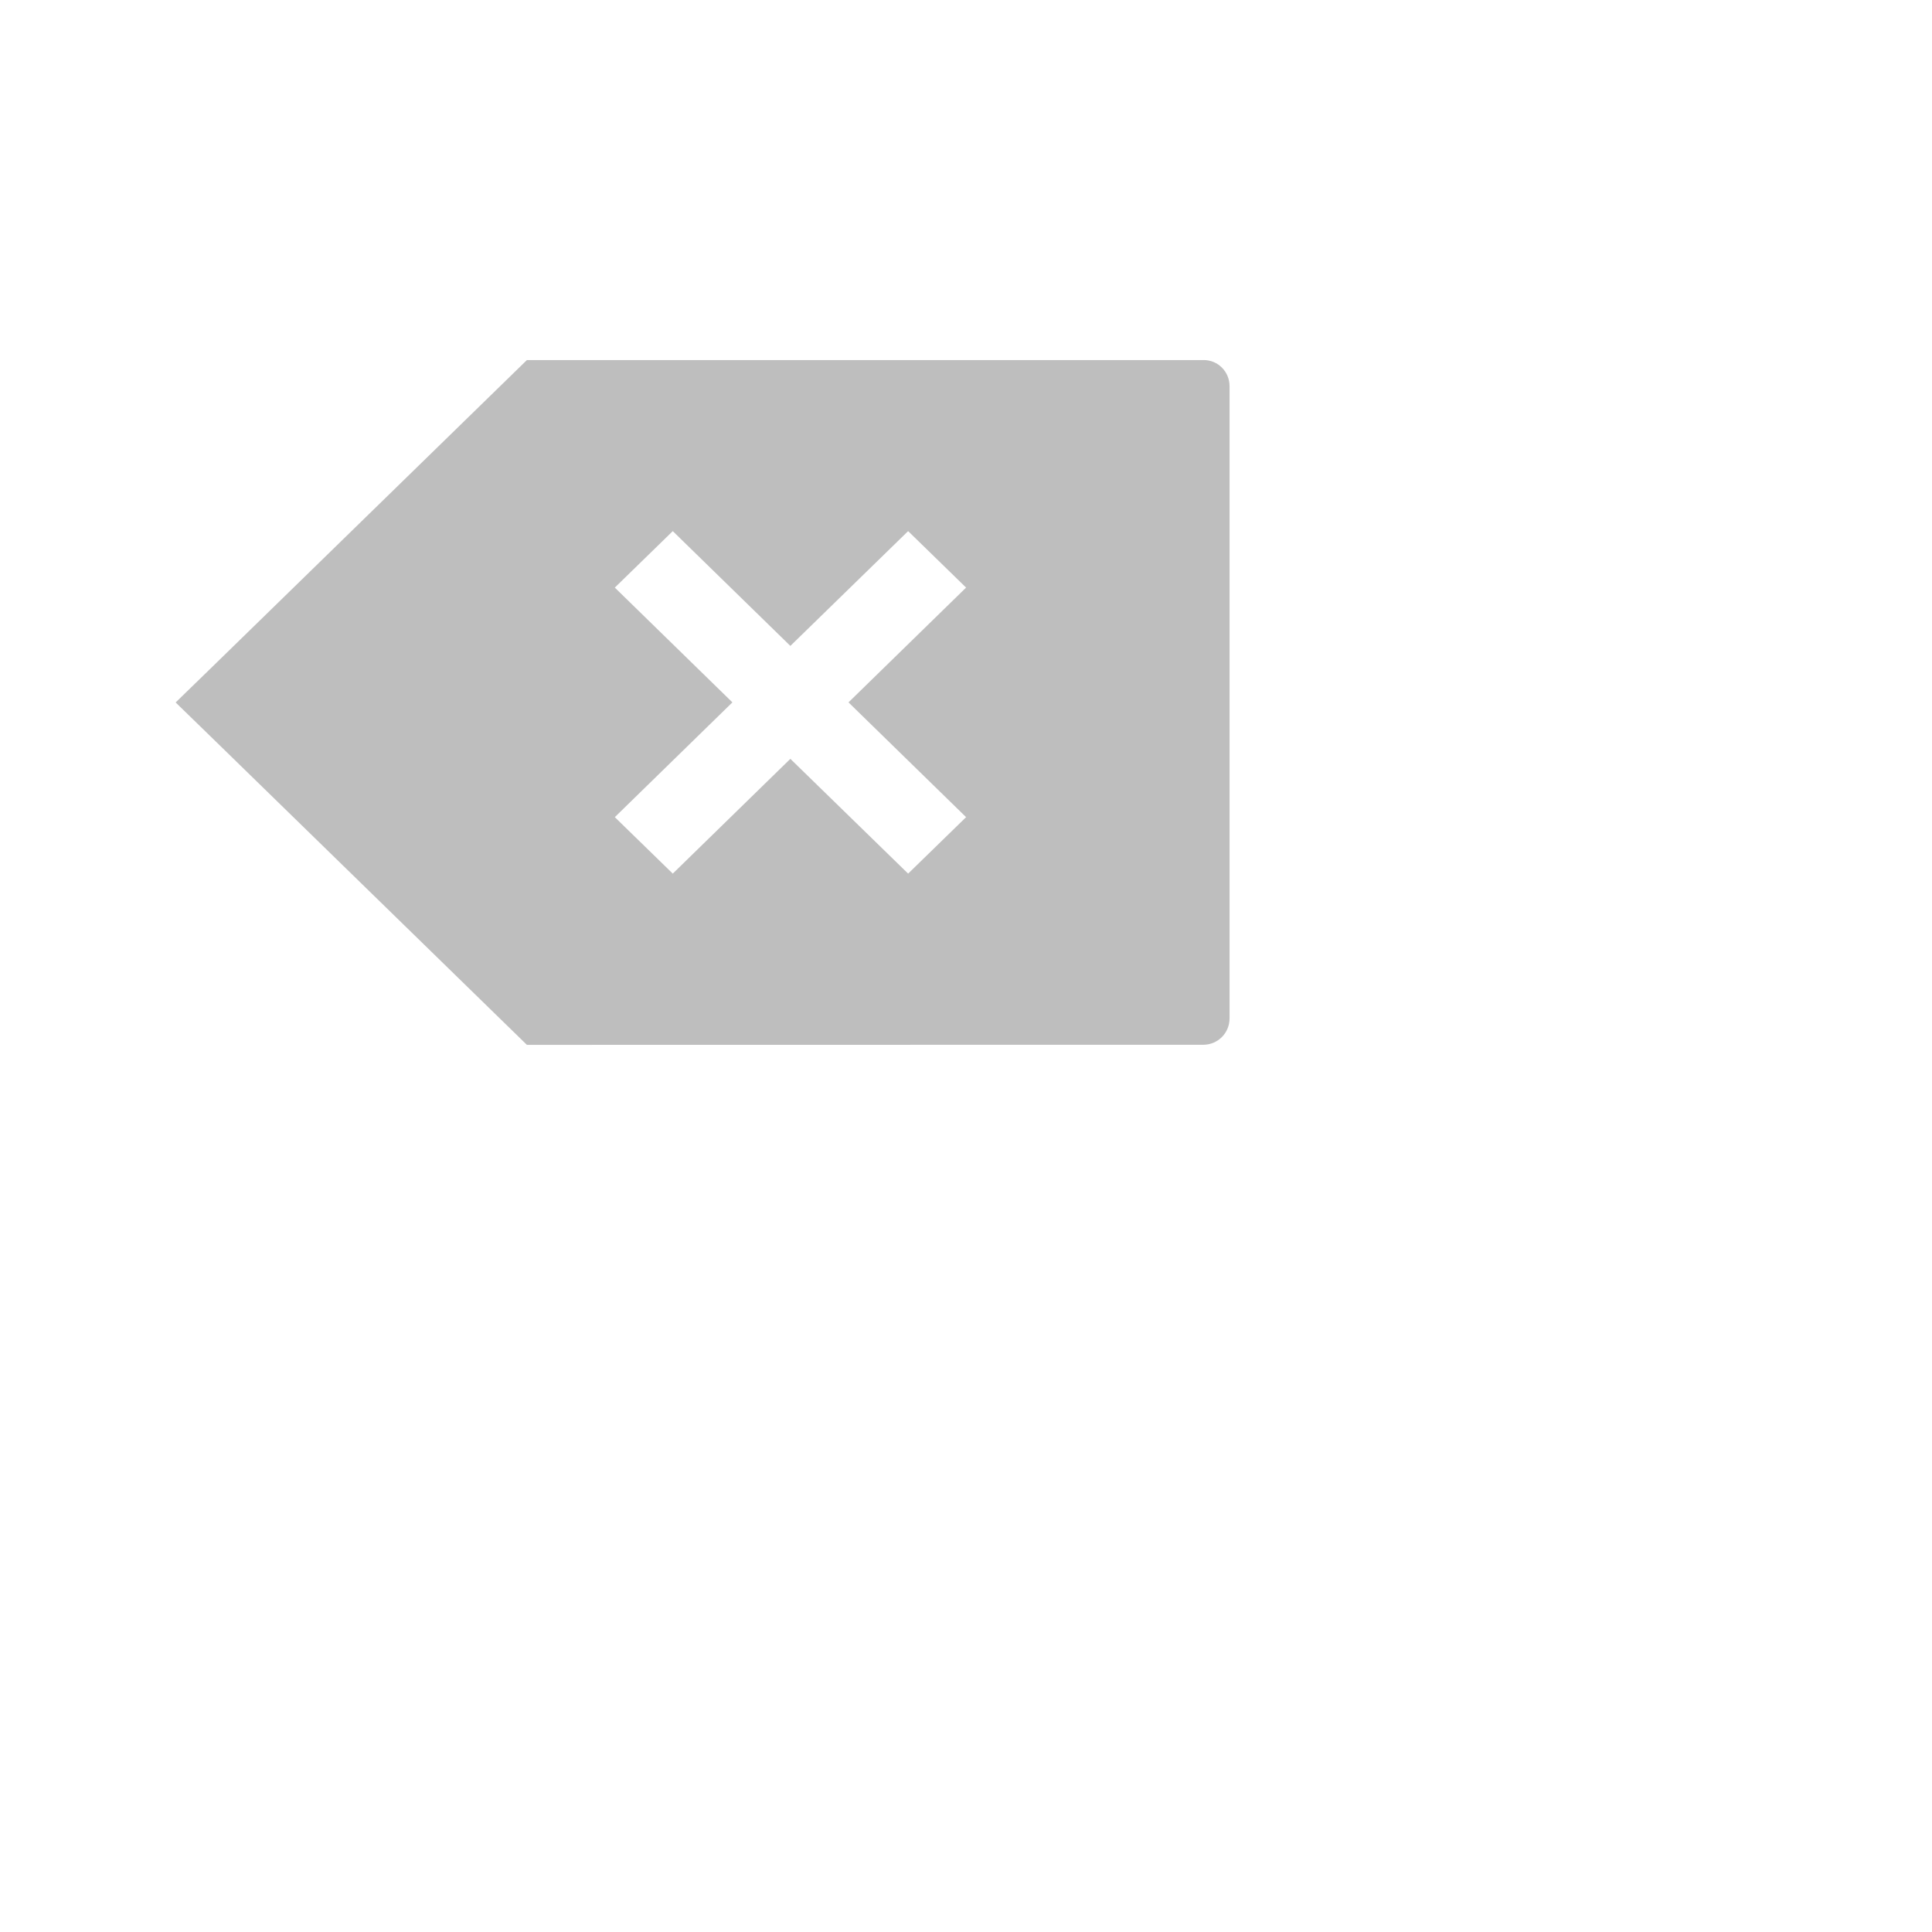
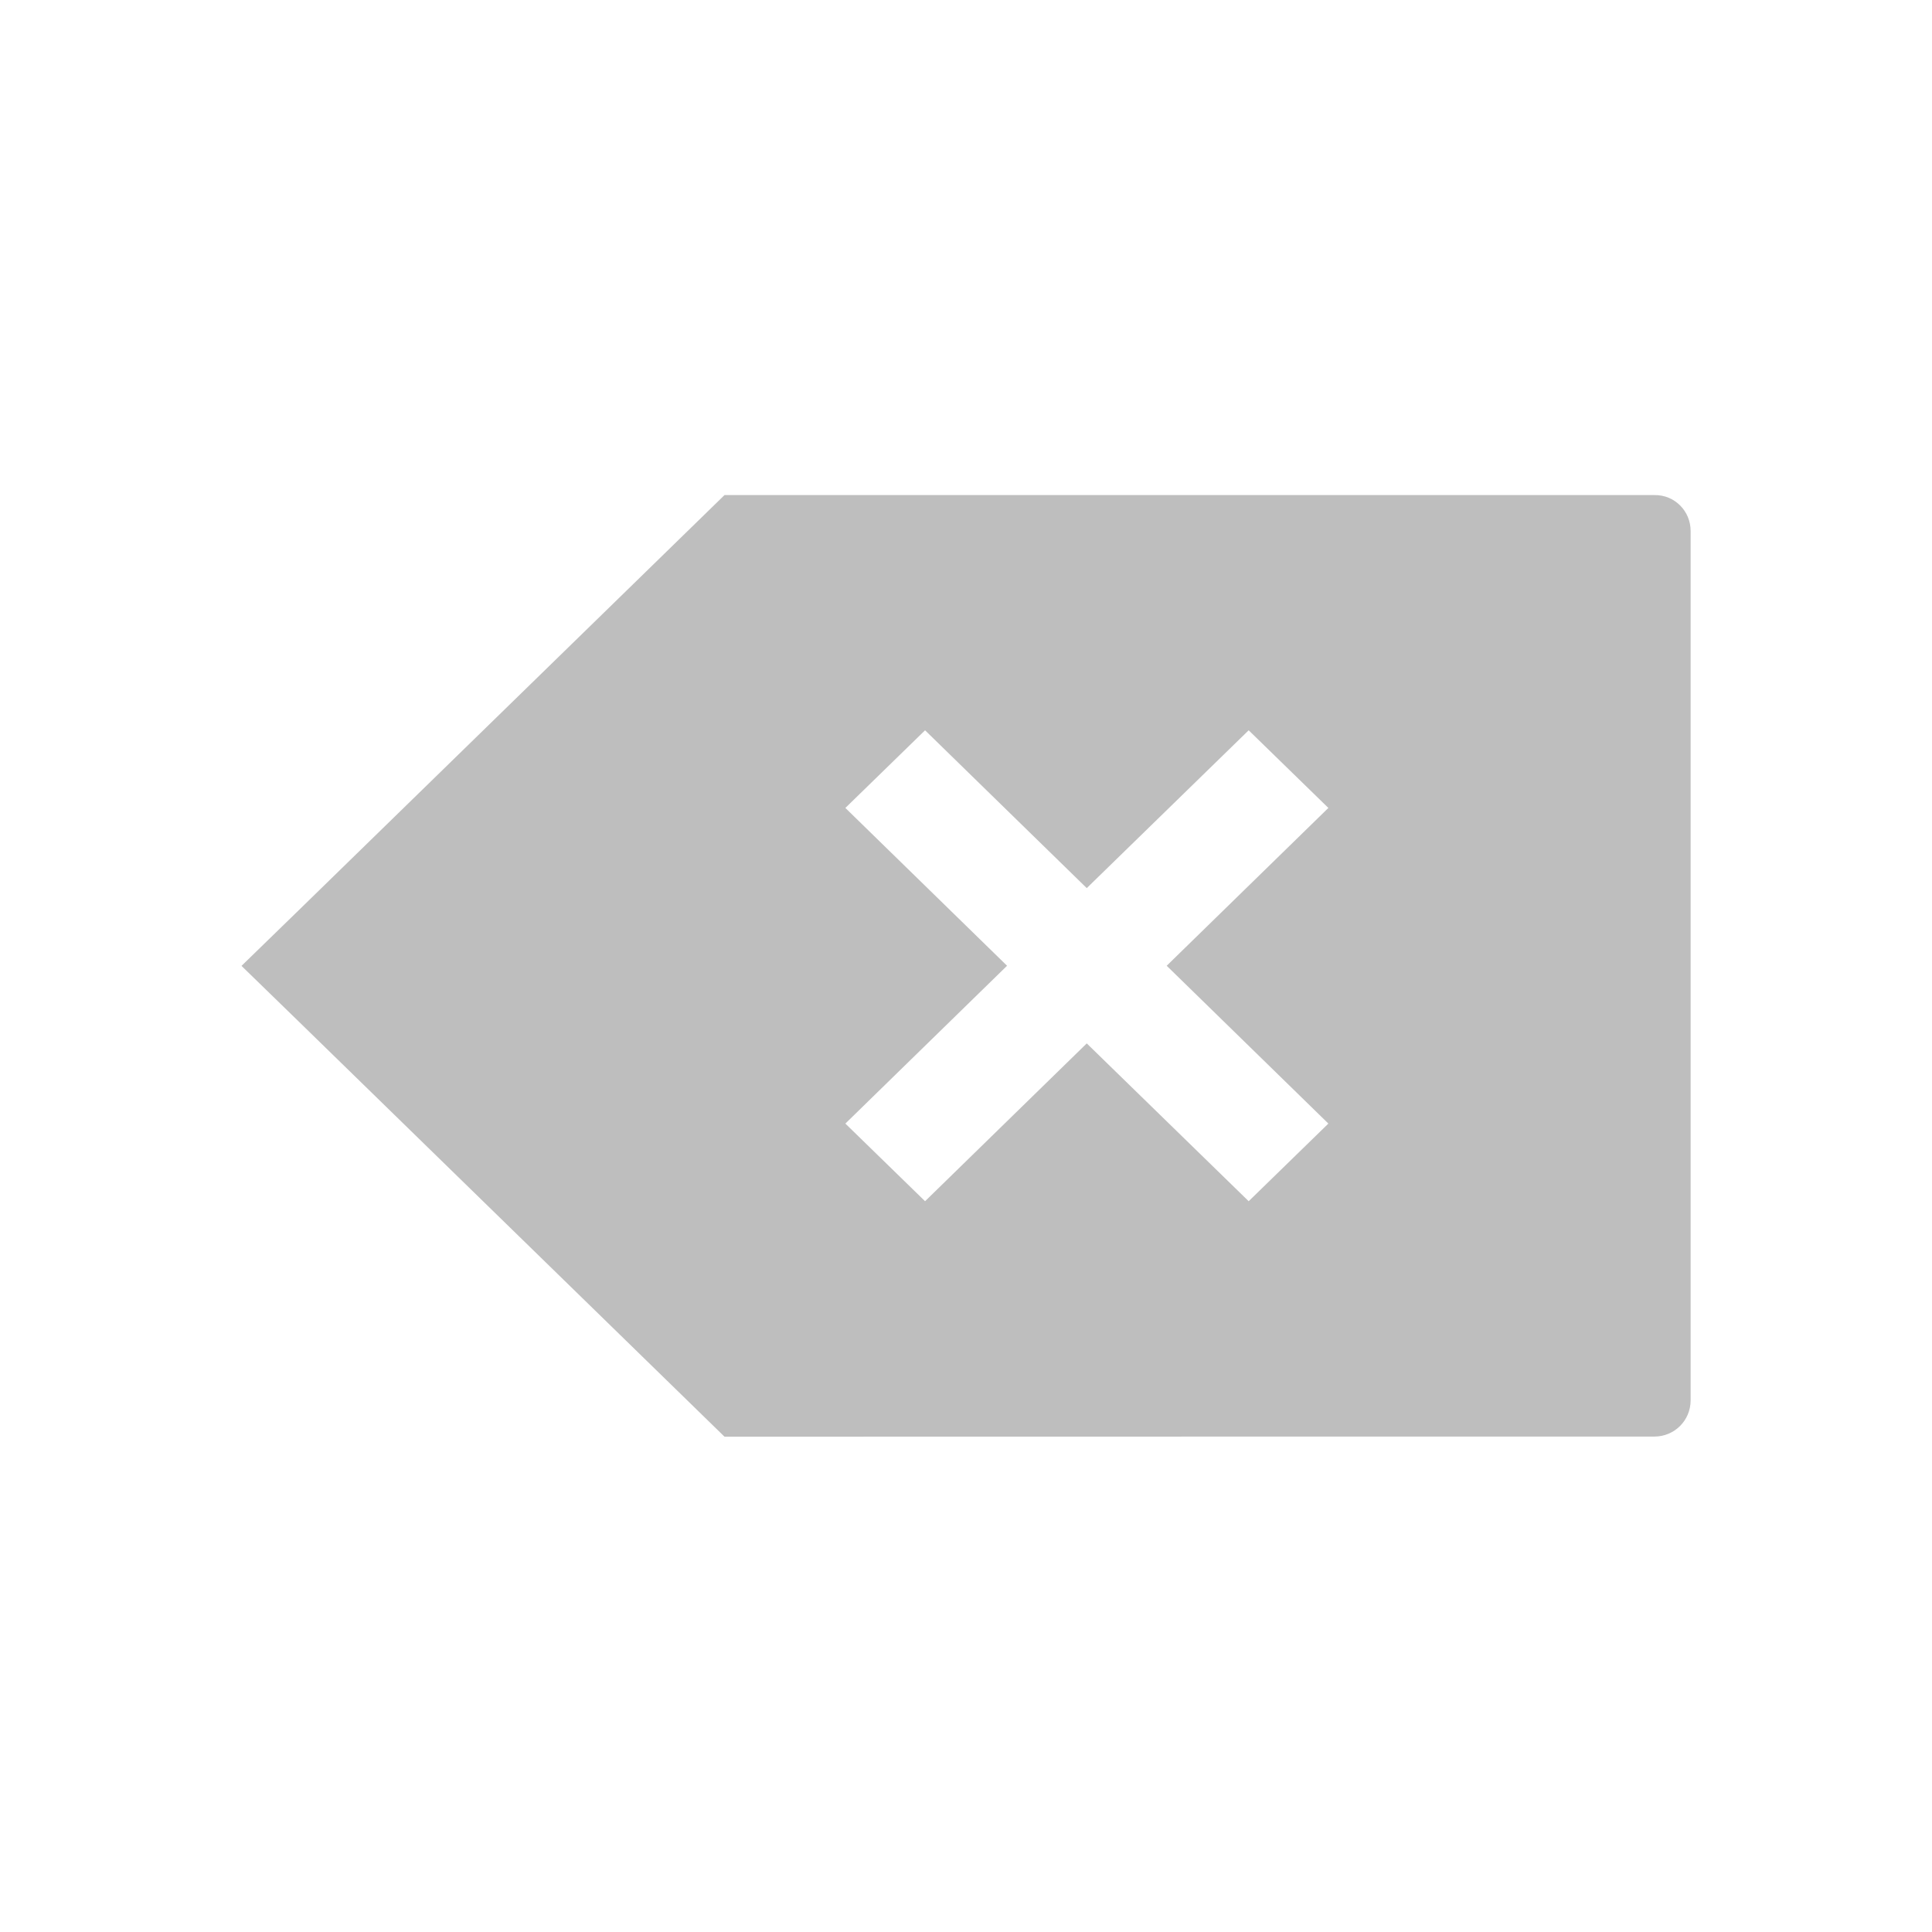
- <svg xmlns="http://www.w3.org/2000/svg" viewBox="0 0 22 22">
+ <svg xmlns="http://www.w3.org/2000/svg" viewBox="0 0 16 16">
  <defs id="defs3051">
    <style type="text/css" id="current-color-scheme">
     .ColorScheme-Text {
       color:#bebebe;
     }
     </style>
  </defs>
  <path style="fill:currentColor;fill-opacity:1;stroke:none" d="m6 11.898-3.529-3.441-.471-.458.471-.458 3.529-3.441h6.168.933.3.3c.166-.003.3.131.3.297v7.2c0 .167-.134.3-.3.3h-.6-.933zm1.661-1.95 1.339-1.307 1.341 1.307.66-.643-1.339-1.307 1.339-1.307-.66-.643-1.341 1.307-1.339-1.307-.66.643 1.339 1.307-1.339 1.307z" class="ColorScheme-Text" />
</svg>
